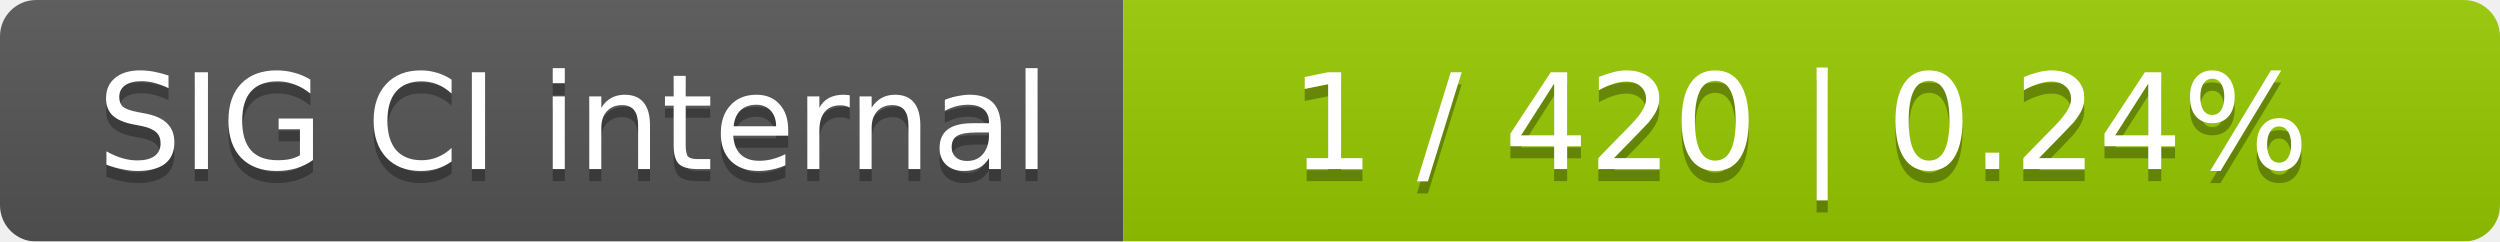
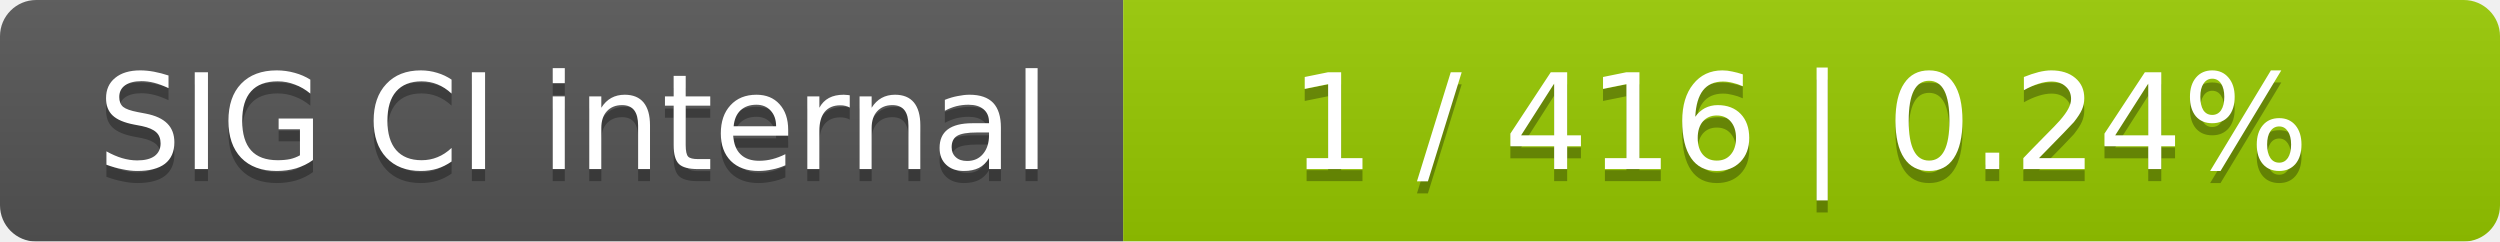
<svg xmlns="http://www.w3.org/2000/svg" width="207" height="20">
  <linearGradient id="smooth" x2="0" y2="100%">
    <stop offset="0" stop-color="#bbb" stop-opacity=".1" />
    <stop offset="1" stop-opacity=".1" />
  </linearGradient>
  <mask id="round">
    <rect width="207" height="20" rx="3" fill="#fff" />
  </mask>
  <g mask="url(#round)">
    <rect width="93" height="20" fill="#555" />
    <rect x="93" width="114" height="20" fill="#97ca00" />
    <rect width="207" height="20" fill="url(#smooth)" />
  </g>
  <g fill="#fff" text-anchor="middle" font-family="DejaVu Sans,Verdana,Geneva,sans-serif" font-size="11">
    <text x="47.5" y="15" fill="#010101" fill-opacity=".3">SIG CI internal</text>
    <text x="47.5" y="14">SIG CI internal</text>
-     <text x="149" y="15" fill="#010101" fill-opacity=".3">1 / 420    |    0.24%</text>
-     <text x="149" y="14">1 / 420    |    0.24%</text>
+     <text x="149" y="15" fill="#010101" fill-opacity=".3">1 / 416    |    0.24%</text>
+     <text x="149" y="14">1 / 416    |    0.24%</text>
  </g>
</svg>
